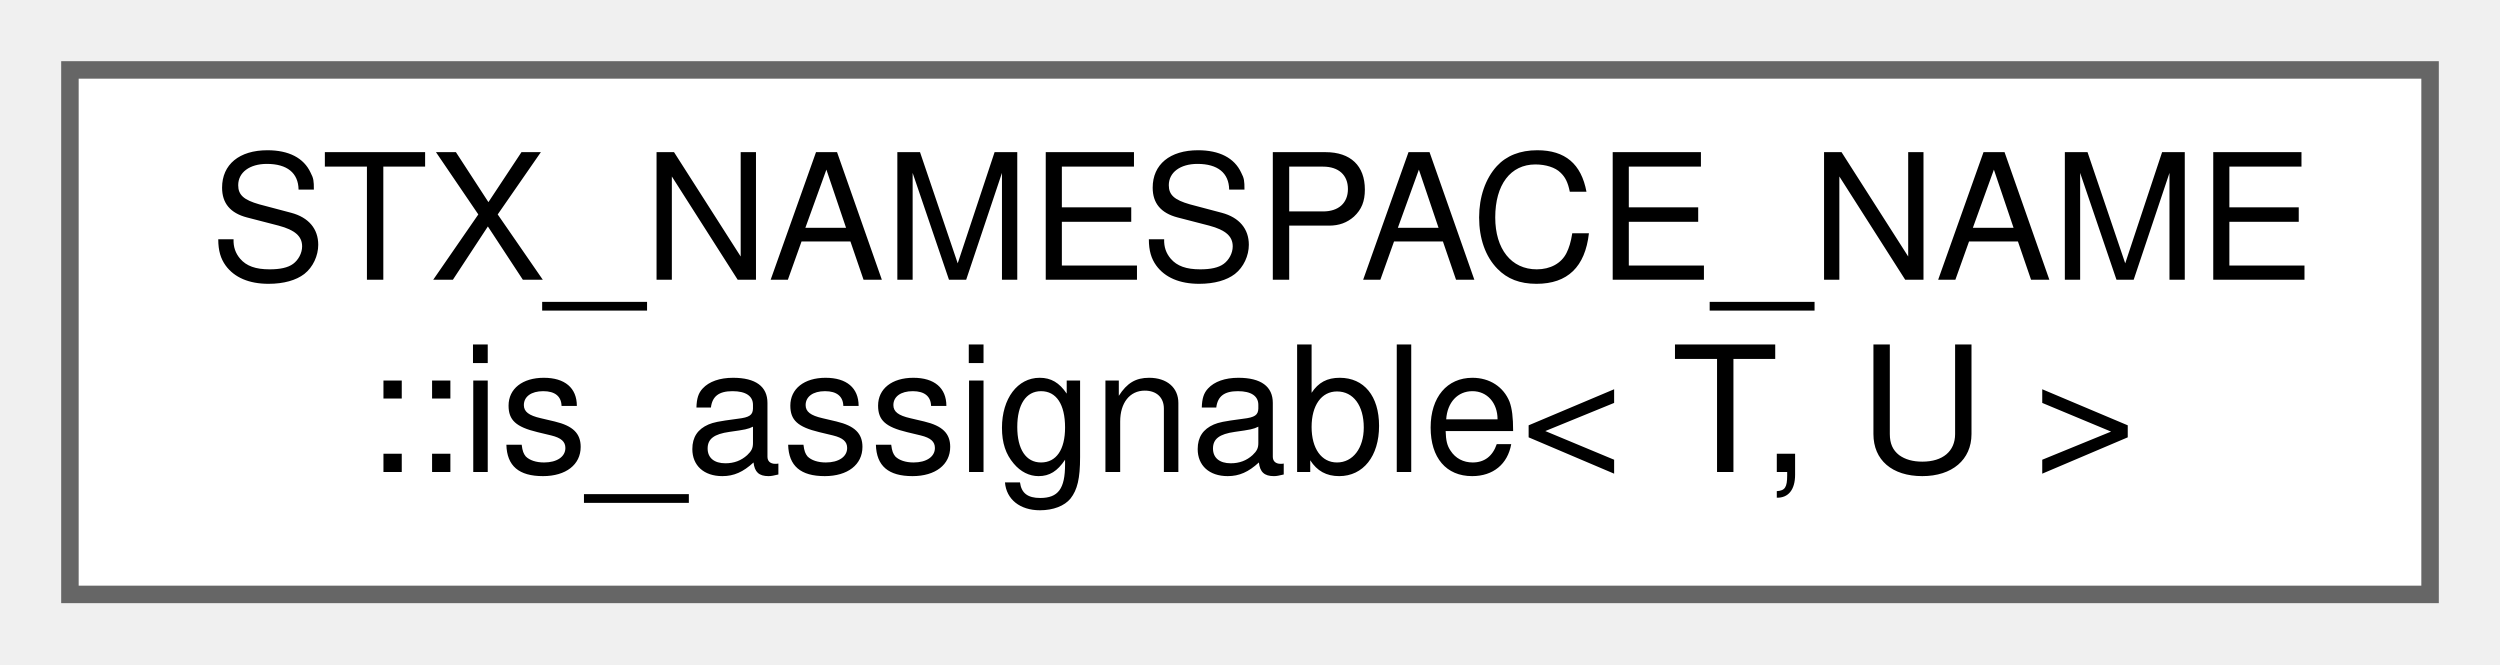
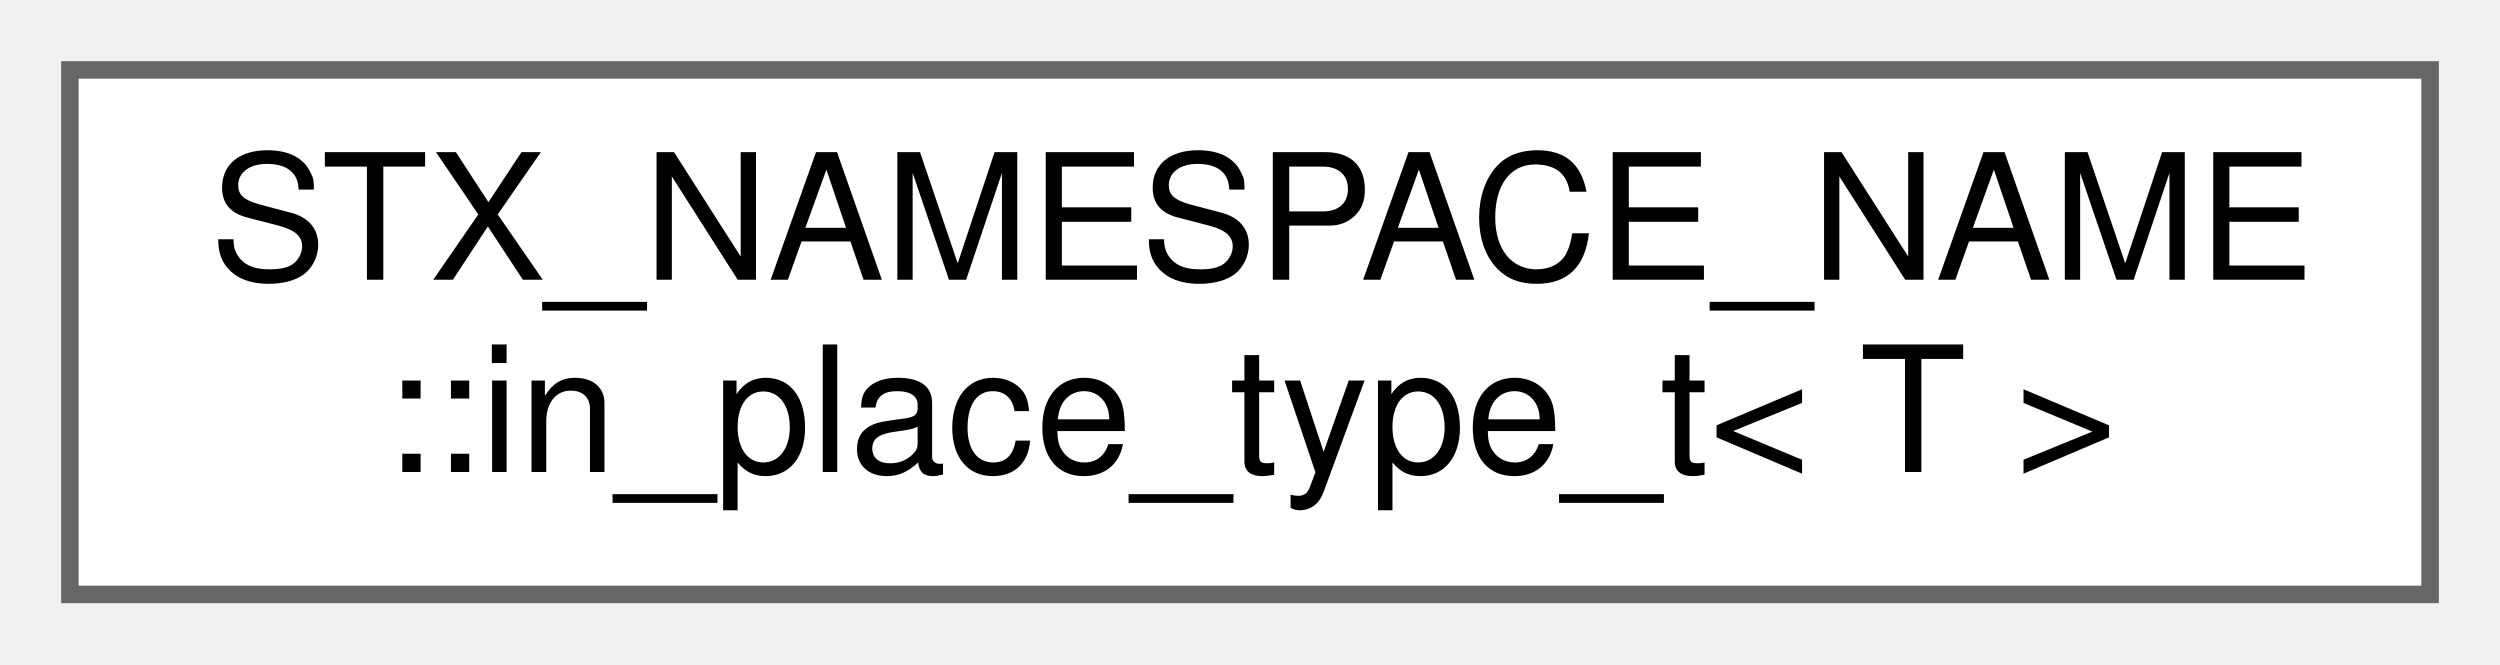
<svg xmlns="http://www.w3.org/2000/svg" xmlns:xlink="http://www.w3.org/1999/xlink" width="143pt" height="38pt" viewBox="0.00 0.00 143.00 38.00">
  <g id="graph0" class="graph" transform="scale(1 1) rotate(0) translate(4 34)">
    <g id="node1" class="node">
      <g id="a_node1">
-         <a xlink:href="structSTX__NAMESPACE__NAME_1_1is__assignable.html" target="_top" xlink:title=" ">
+         <a xlink:href="structSTX__NAMESPACE__NAME_1_1in__place__type__t.html" target="_top" xlink:title=" ">
          <polygon fill="white" stroke="#666666" points="135,-30 0,-30 0,0 135,0 135,-30" />
          <text text-anchor="start" x="8" y="-18" font-family="Helvetica,sans-Serif" font-size="10.00">STX_NAMESPACE_NAME</text>
-           <text text-anchor="middle" x="67.5" y="-7" font-family="Helvetica,sans-Serif" font-size="10.00">::is_assignable&lt; T, U &gt;</text>
+           <text text-anchor="middle" x="67.5" y="-7" font-family="Helvetica,sans-Serif" font-size="10.00">::in_place_type_t&lt; T &gt;</text>
        </a>
      </g>
    </g>
  </g>
</svg>
